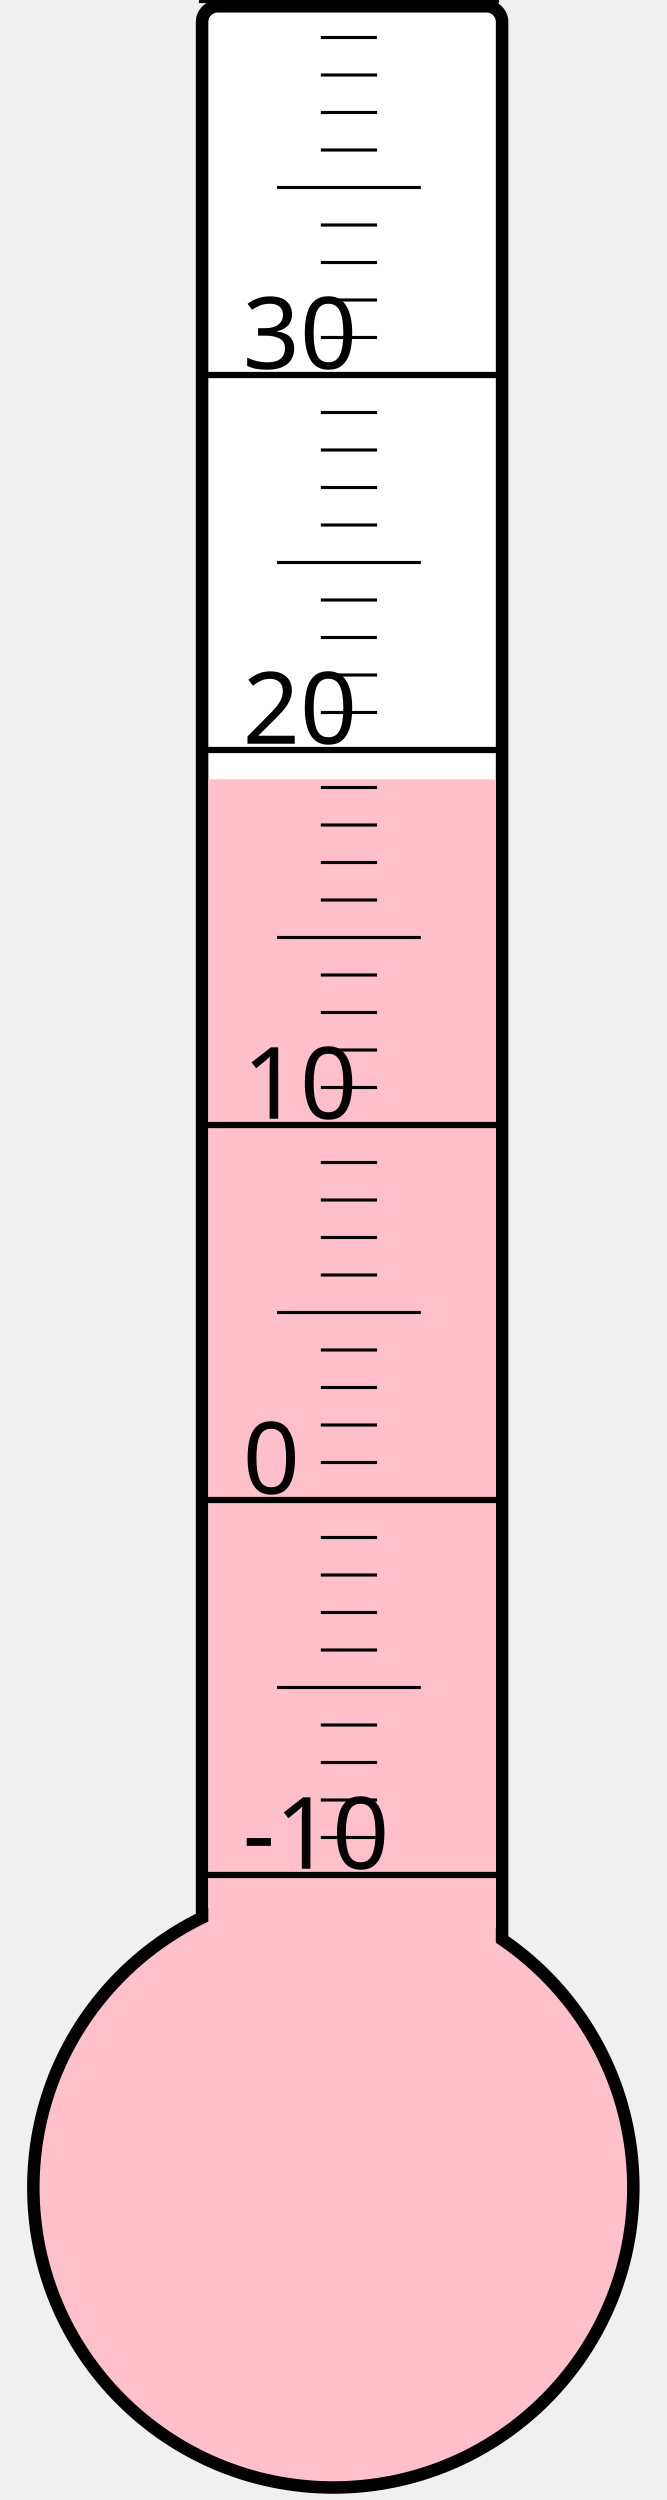
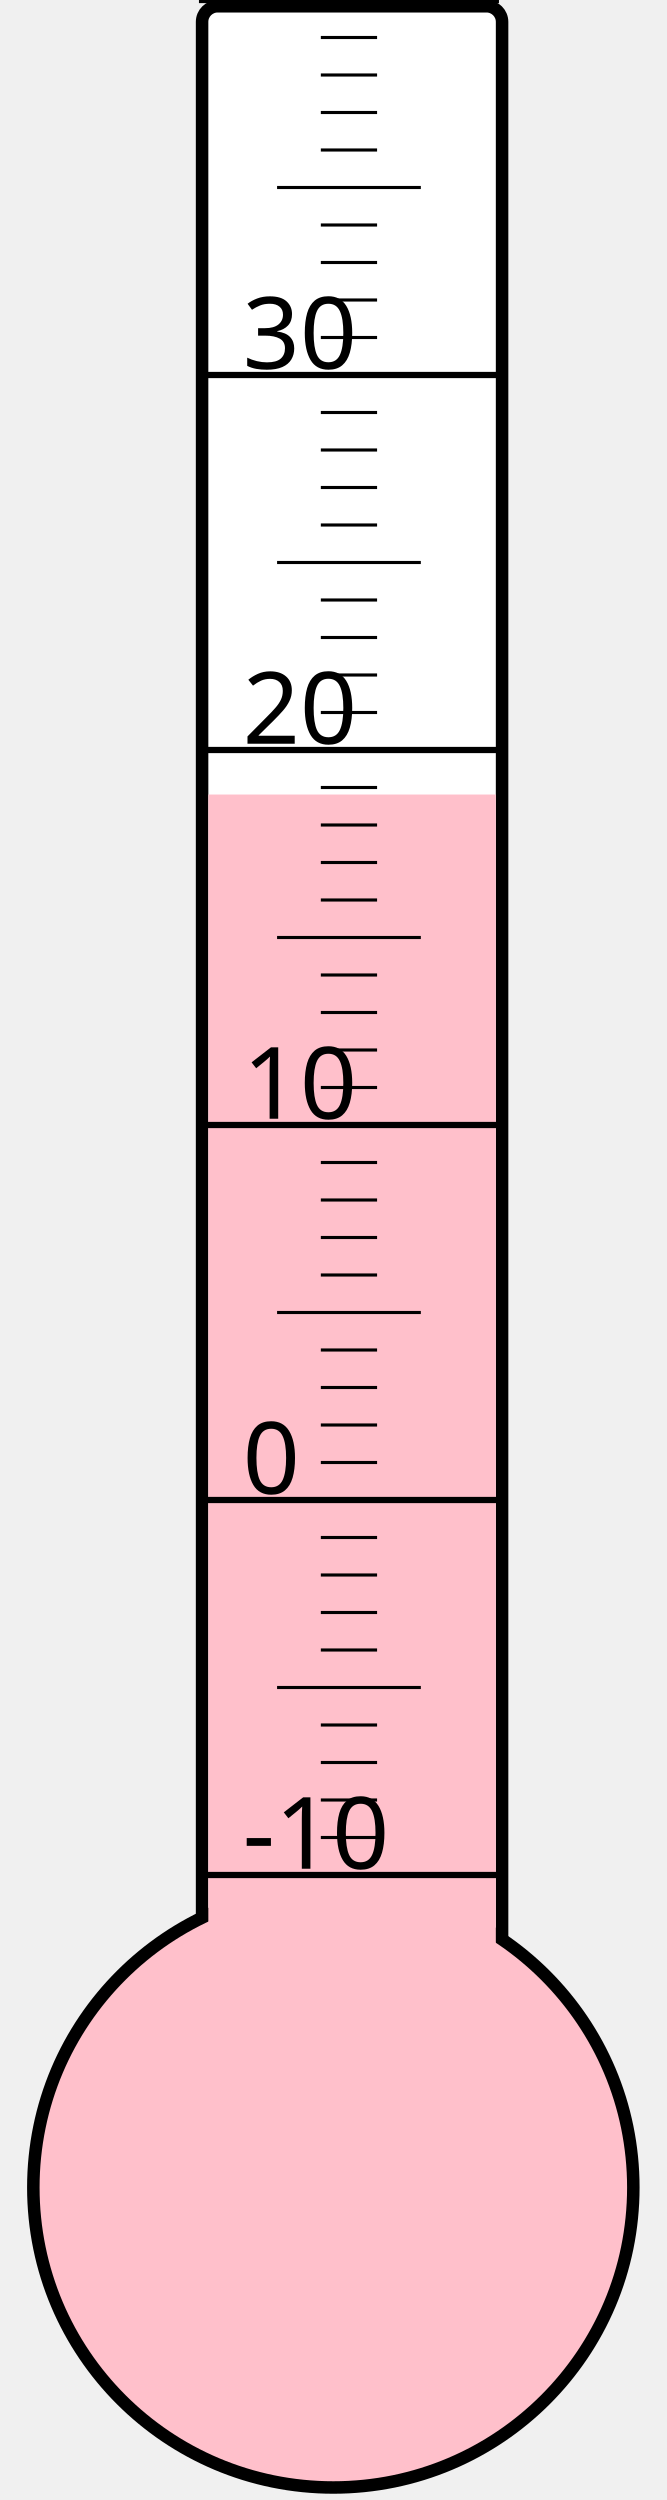
<svg xmlns="http://www.w3.org/2000/svg" width="40px" height="150px" viewBox="0 0 200 800">
  <rect width="200" height="800" x="0" y="0" style="fill: #ffffeb; fill-opacity: 0;" />
  <rect width="96" height="680" x="58" y="2" rx="5" ry="5" style="fill: white; fill-opacity: 1; stroke: black; stroke-width: 4;" />
  <circle cx="100" cy="700" r="96" style="fill: pink; stroke: black; stroke-width: 4;" />
-   <rect width="92" height="450.625" x="60" y="249.375" style="fill: pink; fill-opacity: 1; stroke-width: 0;" />
+   <rect width="92" height="445.75" x="60" y="254.25" style="fill: pink; fill-opacity: 1; stroke-width: 0;" />
  <text x="71" y="598" style="font-family: sans-serif; font-size: 24pt;">-10</text>
  <text x="71" y="478" style="font-family: sans-serif; font-size: 24pt;">0</text>
  <text x="71" y="358" style="font-family: sans-serif; font-size: 24pt;">10</text>
  <text x="71" y="238" style="font-family: sans-serif; font-size: 24pt;">20</text>
  <text x="71" y="118" style="font-family: sans-serif; font-size: 24pt;">30</text>
  <g style="stroke: black;">
    <line x1="57" y1="600" x2="153" y2="600" style="stroke-width: 2;" />
    <line x1="96" y1="588" x2="114" y2="588" style="stroke-width: 1;" />
    <line x1="96" y1="576" x2="114" y2="576" style="stroke-width: 1;" />
    <line x1="96" y1="564" x2="114" y2="564" style="stroke-width: 1;" />
    <line x1="96" y1="552" x2="114" y2="552" style="stroke-width: 1;" />
    <line x1="82" y1="540" x2="128" y2="540" style="stroke-width: 1;" />
    <line x1="96" y1="528" x2="114" y2="528" style="stroke-width: 1;" />
    <line x1="96" y1="516" x2="114" y2="516" style="stroke-width: 1;" />
    <line x1="96" y1="504" x2="114" y2="504" style="stroke-width: 1;" />
    <line x1="96" y1="492" x2="114" y2="492" style="stroke-width: 1;" />
    <line x1="57" y1="480" x2="153" y2="480" style="stroke-width: 2;" />
    <line x1="96" y1="468" x2="114" y2="468" style="stroke-width: 1;" />
    <line x1="96" y1="456" x2="114" y2="456" style="stroke-width: 1;" />
    <line x1="96" y1="444" x2="114" y2="444" style="stroke-width: 1;" />
    <line x1="96" y1="432" x2="114" y2="432" style="stroke-width: 1;" />
    <line x1="82" y1="420" x2="128" y2="420" style="stroke-width: 1;" />
    <line x1="96" y1="408" x2="114" y2="408" style="stroke-width: 1;" />
    <line x1="96" y1="396" x2="114" y2="396" style="stroke-width: 1;" />
    <line x1="96" y1="384" x2="114" y2="384" style="stroke-width: 1;" />
    <line x1="96" y1="372" x2="114" y2="372" style="stroke-width: 1;" />
    <line x1="57" y1="360" x2="153" y2="360" style="stroke-width: 2;" />
    <line x1="96" y1="348" x2="114" y2="348" style="stroke-width: 1;" />
    <line x1="96" y1="336" x2="114" y2="336" style="stroke-width: 1;" />
    <line x1="96" y1="324" x2="114" y2="324" style="stroke-width: 1;" />
    <line x1="96" y1="312" x2="114" y2="312" style="stroke-width: 1;" />
    <line x1="82" y1="300" x2="128" y2="300" style="stroke-width: 1;" />
    <line x1="96" y1="288" x2="114" y2="288" style="stroke-width: 1;" />
    <line x1="96" y1="276" x2="114" y2="276" style="stroke-width: 1;" />
    <line x1="96" y1="264" x2="114" y2="264" style="stroke-width: 1;" />
    <line x1="96" y1="252" x2="114" y2="252" style="stroke-width: 1;" />
    <line x1="57" y1="240" x2="153" y2="240" style="stroke-width: 2;" />
    <line x1="96" y1="228" x2="114" y2="228" style="stroke-width: 1;" />
    <line x1="96" y1="216" x2="114" y2="216" style="stroke-width: 1;" />
    <line x1="96" y1="204" x2="114" y2="204" style="stroke-width: 1;" />
    <line x1="96" y1="192" x2="114" y2="192" style="stroke-width: 1;" />
    <line x1="82" y1="180" x2="128" y2="180" style="stroke-width: 1;" />
    <line x1="96" y1="168" x2="114" y2="168" style="stroke-width: 1;" />
    <line x1="96" y1="156" x2="114" y2="156" style="stroke-width: 1;" />
    <line x1="96" y1="144" x2="114" y2="144" style="stroke-width: 1;" />
    <line x1="96" y1="132" x2="114" y2="132" style="stroke-width: 1;" />
    <line x1="57" y1="120" x2="153" y2="120" style="stroke-width: 2;" />
    <line x1="96" y1="108" x2="114" y2="108" style="stroke-width: 1;" />
    <line x1="96" y1="96" x2="114" y2="96" style="stroke-width: 1;" />
    <line x1="96" y1="84" x2="114" y2="84" style="stroke-width: 1;" />
    <line x1="96" y1="72" x2="114" y2="72" style="stroke-width: 1;" />
    <line x1="82" y1="60" x2="128" y2="60" style="stroke-width: 1;" />
    <line x1="96" y1="48" x2="114" y2="48" style="stroke-width: 1;" />
    <line x1="96" y1="36" x2="114" y2="36" style="stroke-width: 1;" />
    <line x1="96" y1="24" x2="114" y2="24" style="stroke-width: 1;" />
    <line x1="96" y1="12" x2="114" y2="12" style="stroke-width: 1;" />
    <line x1="57" y1="0" x2="153" y2="0" style="stroke-width: 2;" />
  </g>
</svg>
